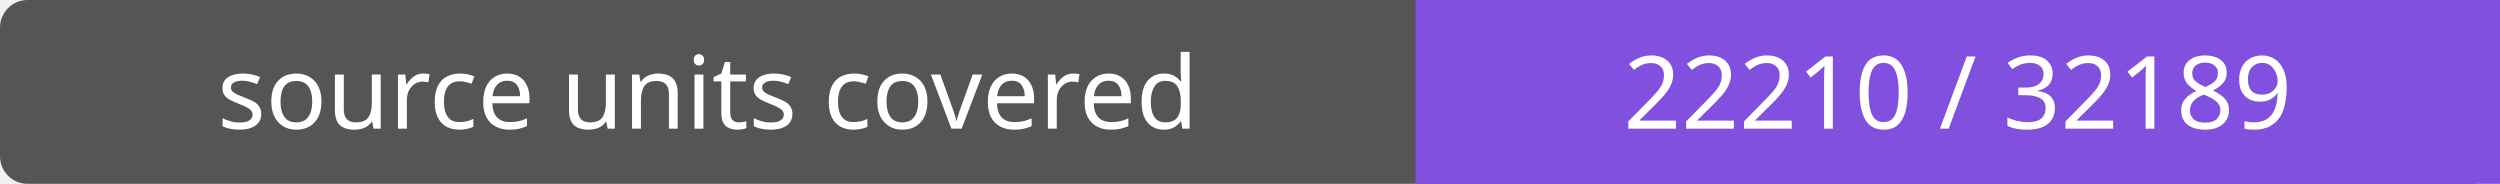
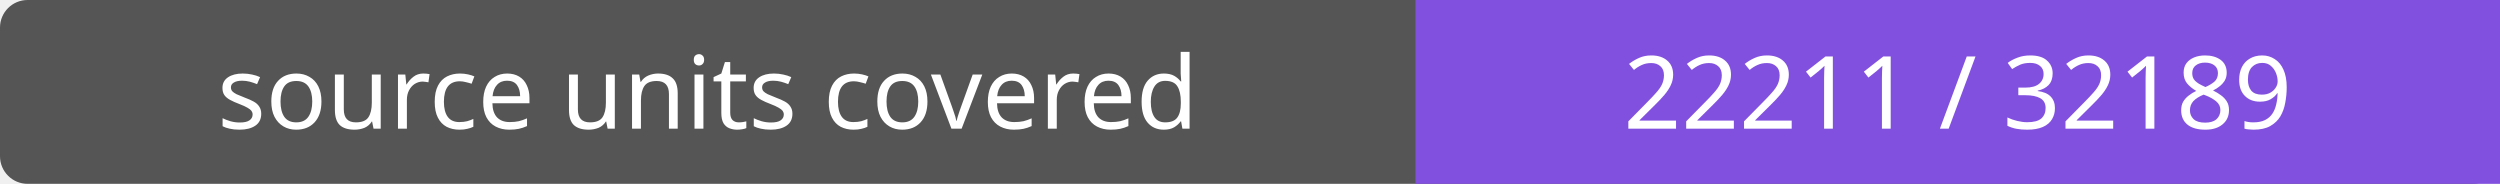
- <svg xmlns="http://www.w3.org/2000/svg" width="272" height="20" role="img" aria-label="source units covered: 22210 / 32189">
+ <svg xmlns="http://www.w3.org/2000/svg" width="272" height="20" role="img" aria-label="source units covered: 22211 / 32189">
  <rect width="272" height="20" rx="3" fill="#555" />
  <path fill="#8250df" d="M154 0h118v20H154z" />
  <g fill="#fff" text-anchor="middle" font-family="Verdana,sans-serif" font-size="11">
    <text x="77.0" y="14">source units covered</text>
-     <text x="213.0" y="14">22210 / 32189</text>
+     <text x="213.0" y="14">22211 / 32189</text>
  </g>
</svg>
